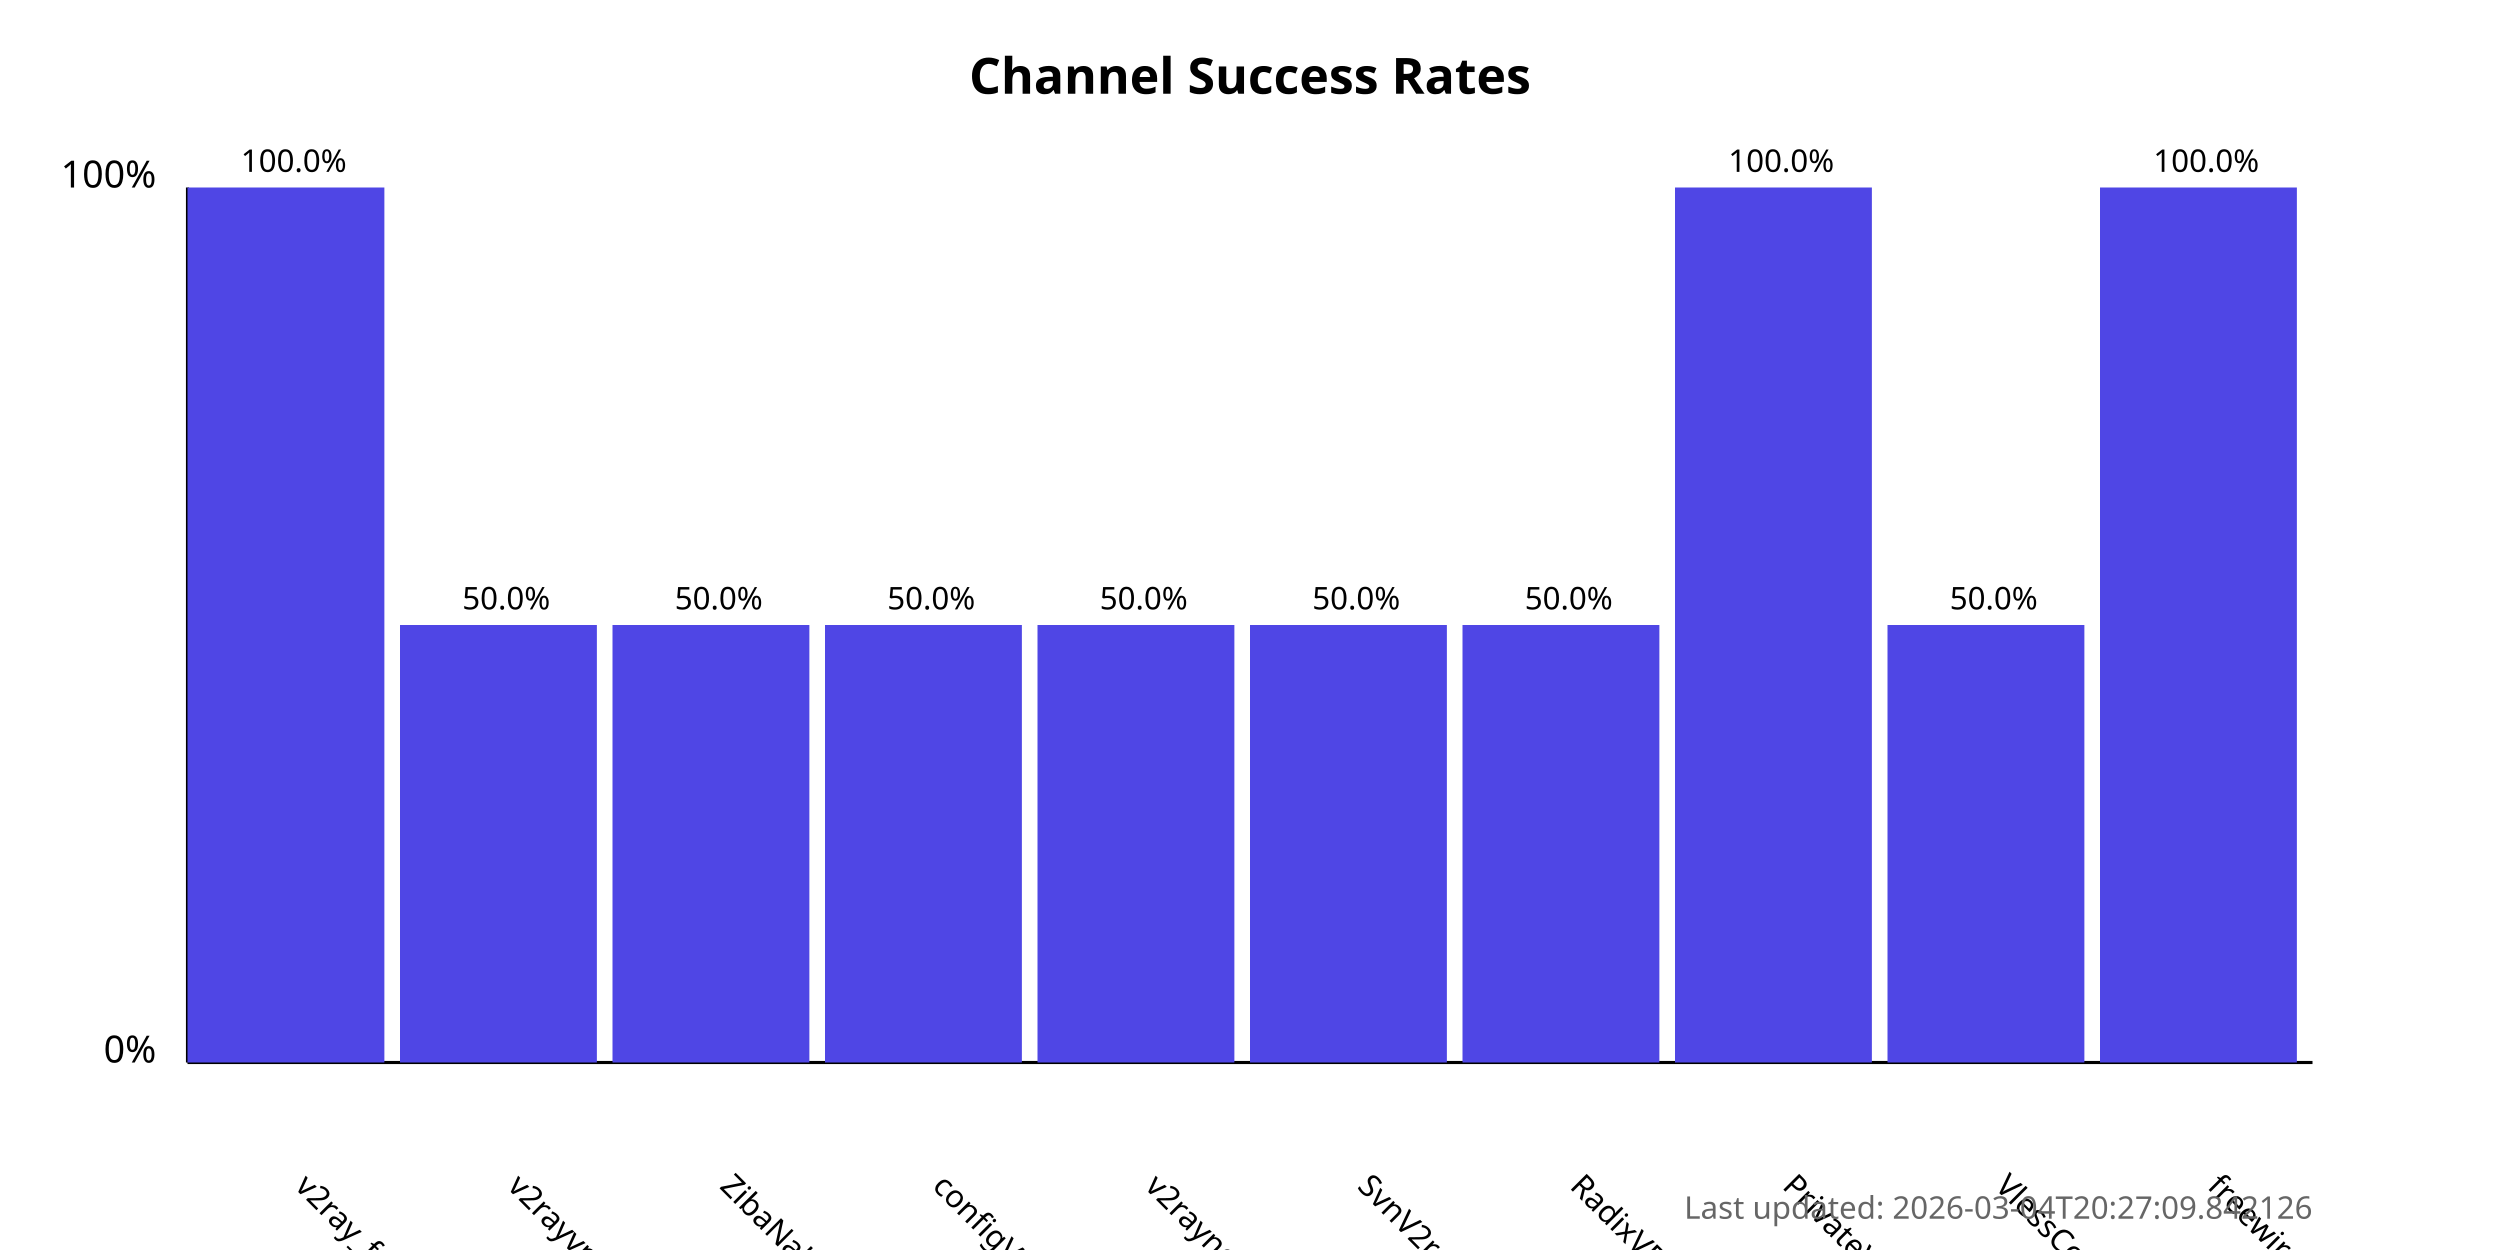
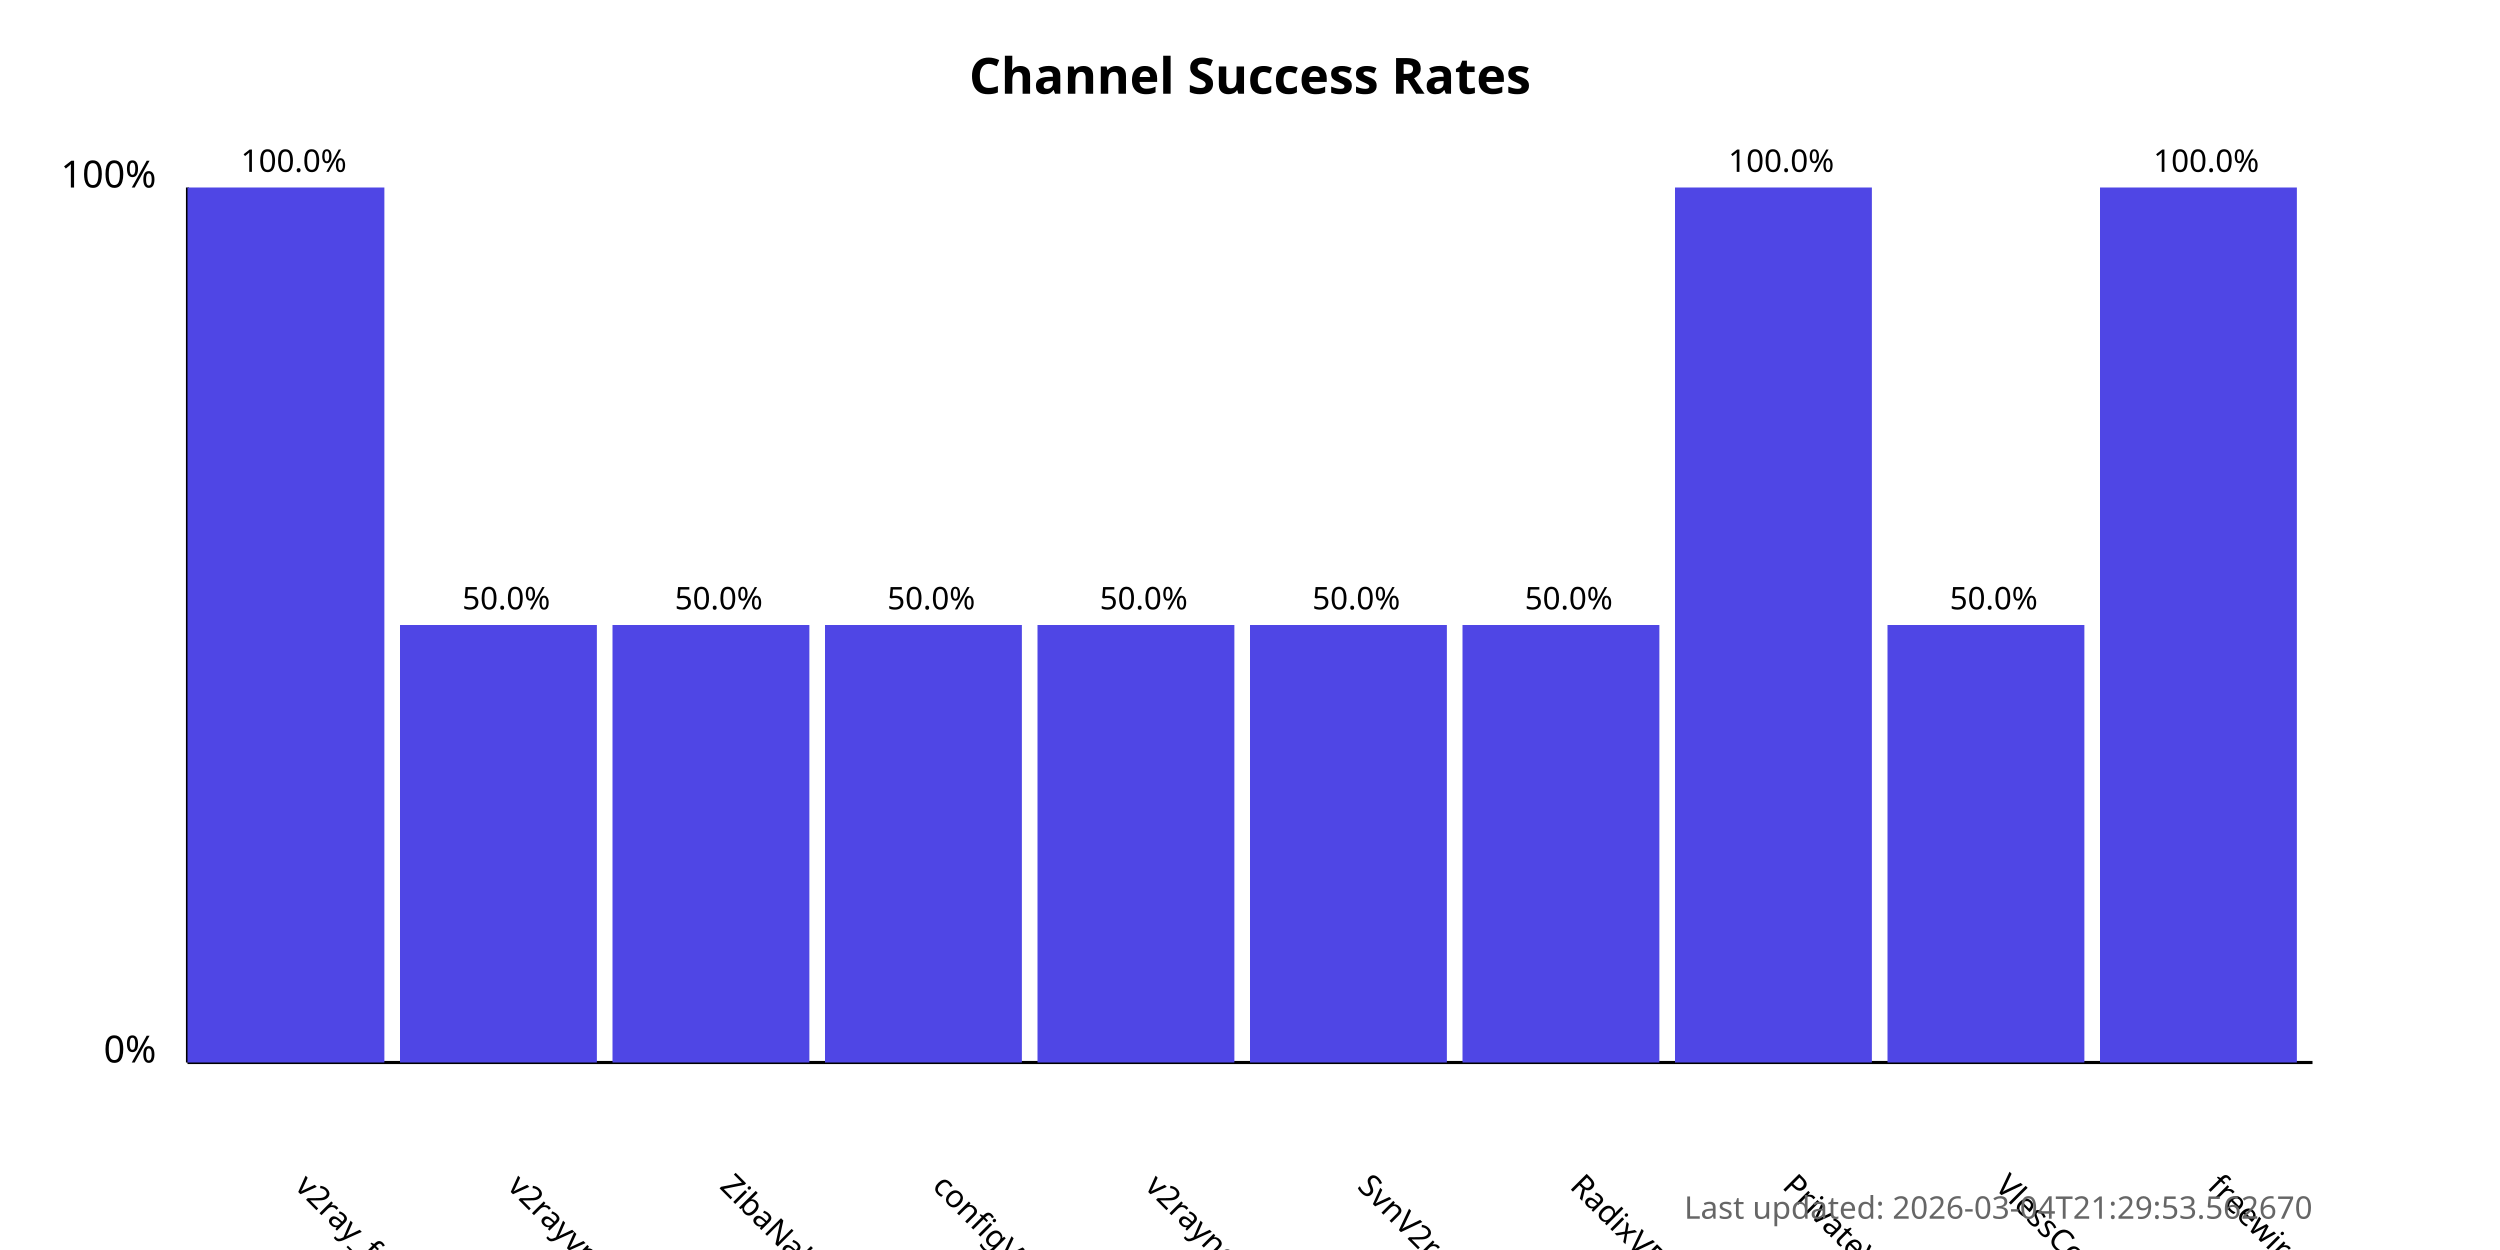
<svg xmlns="http://www.w3.org/2000/svg" width="800" height="400">
  <style>
            .chart-title { font: bold 16px sans-serif; }
            .axis-label { font: 12px sans-serif; }
            .tick-label { font: 10px sans-serif; }
            .bar { fill: #4f46e5; }
            .bar:hover { fill: #6366f1; }
            .timestamp { font: 10px sans-serif; fill: #666; }
        </style>
  <text x="400.0" y="30" text-anchor="middle" class="chart-title">
            Channel Success Rates
        </text>
  <line x1="60" y1="340" x2="60" y2="60" stroke="black" stroke-width="1" />
  <line x1="60" y1="340" x2="740" y2="340" stroke="black" stroke-width="1" />
  <text x="50" y="340" text-anchor="end" class="axis-label">0%</text>
  <text x="50" y="60" text-anchor="end" class="axis-label">100%</text>
  <g>
    <rect x="60" y="60.0" width="63.0" height="280.0" class="bar" />
    <text x="94.0" y="380" transform="rotate(45, 94.0, 380)" text-anchor="start" class="tick-label">
                v2ray_free_conf
            </text>
    <text x="94.0" y="55.0" text-anchor="middle" class="tick-label">
                100.0%
            </text>
  </g>
  <g>
    <rect x="128.0" y="200.0" width="63.0" height="140.0" class="bar" />
    <text x="162.0" y="380" transform="rotate(45, 162.0, 380)" text-anchor="start" class="tick-label">
                v2rayvpno
            </text>
    <text x="162.0" y="195.0" text-anchor="middle" class="tick-label">
                50.0%
            </text>
  </g>
  <g>
    <rect x="196.0" y="200.0" width="63.0" height="140.0" class="bar" />
    <text x="230.0" y="380" transform="rotate(45, 230.0, 380)" text-anchor="start" class="tick-label">
                ZibaNabz
            </text>
    <text x="230.0" y="195.0" text-anchor="middle" class="tick-label">
                50.0%
            </text>
  </g>
  <g>
    <rect x="264.0" y="200.0" width="63.0" height="140.0" class="bar" />
    <text x="298.0" y="380" transform="rotate(45, 298.0, 380)" text-anchor="start" class="tick-label">
                configV2rayForFree
            </text>
    <text x="298.0" y="195.0" text-anchor="middle" class="tick-label">
                50.0%
            </text>
  </g>
  <g>
    <rect x="332.0" y="200.0" width="63.0" height="140.0" class="bar" />
    <text x="366.0" y="380" transform="rotate(45, 366.0, 380)" text-anchor="start" class="tick-label">
                v2rayngvpn
            </text>
    <text x="366.0" y="195.0" text-anchor="middle" class="tick-label">
                50.0%
            </text>
  </g>
  <g>
    <rect x="400.0" y="200.0" width="63.0" height="140.0" class="bar" />
    <text x="434.0" y="380" transform="rotate(45, 434.0, 380)" text-anchor="start" class="tick-label">
                SvnV2ray
            </text>
    <text x="434.0" y="195.0" text-anchor="middle" class="tick-label">
                50.0%
            </text>
  </g>
  <g>
    <rect x="468.0" y="200.0" width="63.0" height="140.0" class="bar" />
    <text x="502.0" y="380" transform="rotate(45, 502.0, 380)" text-anchor="start" class="tick-label">
                RadixVPN
            </text>
    <text x="502.0" y="195.0" text-anchor="middle" class="tick-label">
                50.0%
            </text>
  </g>
  <g>
    <rect x="536.0" y="60.0" width="63.0" height="280.0" class="bar" />
    <text x="570.0" y="380" transform="rotate(45, 570.0, 380)" text-anchor="start" class="tick-label">
                PrivateVPNs
            </text>
    <text x="570.0" y="55.0" text-anchor="middle" class="tick-label">
                100.0%
            </text>
  </g>
  <g>
    <rect x="604.0" y="200.0" width="63.0" height="140.0" class="bar" />
    <text x="638.0" y="380" transform="rotate(45, 638.0, 380)" text-anchor="start" class="tick-label">
                VlessConfig
            </text>
    <text x="638.0" y="195.0" text-anchor="middle" class="tick-label">
                50.0%
            </text>
  </g>
  <g>
    <rect x="672.0" y="60.0" width="63.0" height="280.0" class="bar" />
    <text x="706.0" y="380" transform="rotate(45, 706.0, 380)" text-anchor="start" class="tick-label">
                freewireguard
            </text>
    <text x="706.0" y="55.0" text-anchor="middle" class="tick-label">
                100.0%
            </text>
  </g>
  <text x="740" y="390" text-anchor="end" class="timestamp">
-             Last updated: 2026-03-04T20:27:09.842126
+             Last updated: 2026-03-04T21:29:53.562670
        </text>
</svg>
